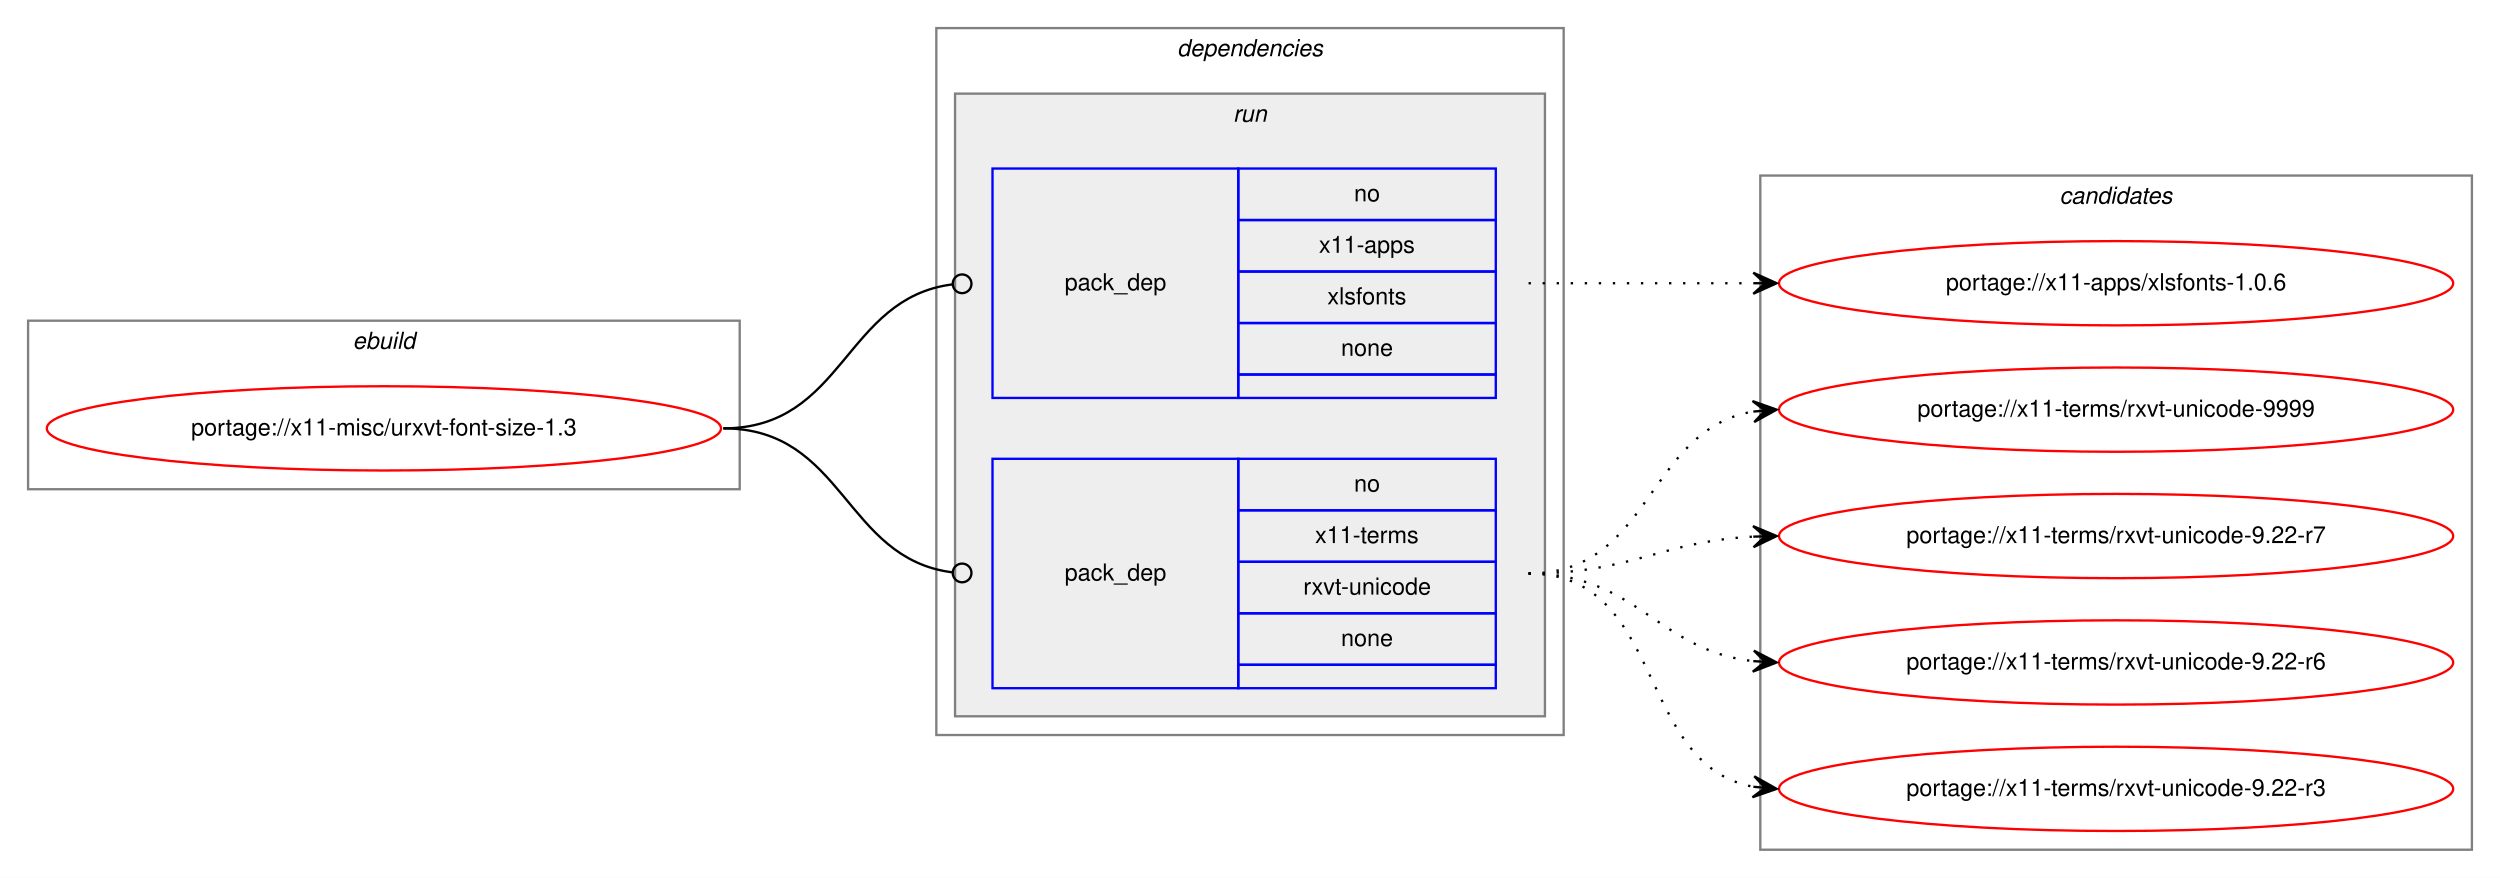
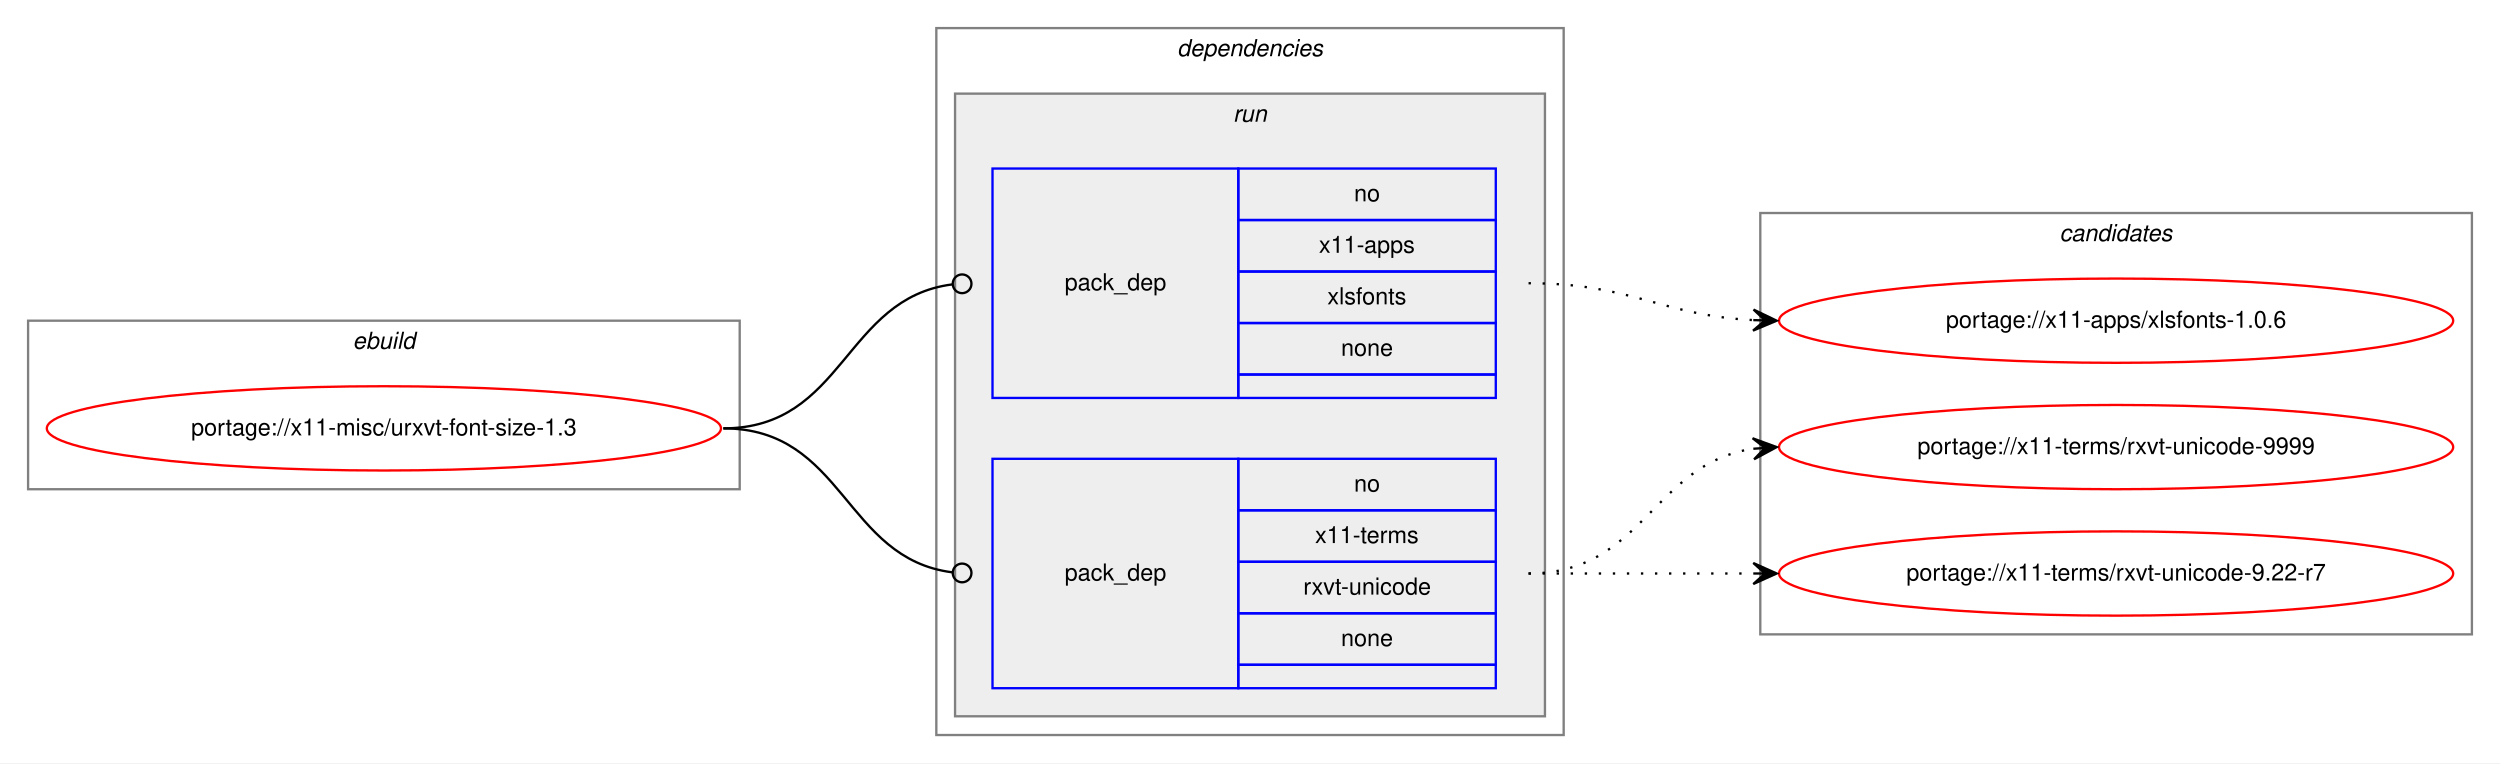
- <svg xmlns="http://www.w3.org/2000/svg" xmlns:xlink="http://www.w3.org/1999/xlink" width="1068pt" height="375pt" viewBox="0.00 0.00 1068.00 375.00">
-   <g id="graph0" class="graph" transform="scale(1 1) rotate(0) translate(4 371)">
-     <polygon fill="white" stroke="transparent" points="-4,4 -4,-371 1064,-371 1064,4 -4,4" />
+ <svg xmlns="http://www.w3.org/2000/svg" xmlns:xlink="http://www.w3.org/1999/xlink" width="1068pt" height="326pt" viewBox="0.00 0.00 1068.00 326.00">
+   <g id="graph0" class="graph" transform="scale(1 1) rotate(0) translate(4 322)">
+     <polygon fill="white" stroke="transparent" points="-4,4 -4,-322 1064,-322 1064,4 -4,4" />
    <g id="clust1" class="cluster">
-       <polygon fill="none" stroke="gray" points="8,-162 8,-234 312,-234 312,-162 8,-162" />
-       <text text-anchor="start" x="146.66" y="-222" font-family="Helvetica,sans-Serif" font-style="italic" font-size="10.00">ebuild</text>
+       <polygon fill="none" stroke="gray" points="8,-113 8,-185 312,-185 312,-113 8,-113" />
+       <text text-anchor="start" x="146.66" y="-173" font-family="Helvetica,sans-Serif" font-style="italic" font-size="10.00">ebuild</text>
    </g>
    <g id="clust2" class="cluster">
-       <polygon fill="none" stroke="gray" points="396,-57 396,-359 664,-359 664,-57 396,-57" />
-       <text text-anchor="start" x="498.88" y="-347" font-family="Helvetica,sans-Serif" font-style="italic" font-size="10.00">dependencies</text>
+       <polygon fill="none" stroke="gray" points="396,-8 396,-310 664,-310 664,-8 396,-8" />
+       <text text-anchor="start" x="498.88" y="-298" font-family="Helvetica,sans-Serif" font-style="italic" font-size="10.00">dependencies</text>
    </g>
    <g id="clust5" class="cluster">
-       <polygon fill="#eeeeee" stroke="gray" points="404,-65 404,-331 656,-331 656,-65 404,-65" />
-       <text text-anchor="start" x="522.78" y="-319" font-family="Helvetica,sans-Serif" font-style="italic" font-size="10.00">run</text>
+       <polygon fill="#eeeeee" stroke="gray" points="404,-16 404,-282 656,-282 656,-16 404,-16" />
+       <text text-anchor="start" x="522.78" y="-270" font-family="Helvetica,sans-Serif" font-style="italic" font-size="10.00">run</text>
    </g>
    <g id="clust8" class="cluster">
-       <polygon fill="none" stroke="gray" points="748,-8 748,-296 1052,-296 1052,-8 748,-8" />
-       <text text-anchor="start" x="875.82" y="-284" font-family="Helvetica,sans-Serif" font-style="italic" font-size="10.00">candidates</text>
+       <polygon fill="none" stroke="gray" points="748,-51 748,-231 1052,-231 1052,-51 748,-51" />
+       <text text-anchor="start" x="875.82" y="-219" font-family="Helvetica,sans-Serif" font-style="italic" font-size="10.00">candidates</text>
    </g>
    <g id="node1" class="node">
      <g id="a_node1">
        <a xlink:href="../x11-misc/urxvt-font-size-1.3.svg" xlink:title="portage://x11-misc/urxvt-font-size-1.3">
-           <ellipse fill="none" stroke="red" cx="160" cy="-188" rx="144" ry="18" />
-           <text text-anchor="middle" x="160" y="-185" font-family="Helvetica,sans-Serif" font-size="10.00">portage://x11-misc/urxvt-font-size-1.3</text>
+           <ellipse fill="none" stroke="red" cx="160" cy="-139" rx="144" ry="18" />
+           <text text-anchor="middle" x="160" y="-136" font-family="Helvetica,sans-Serif" font-size="10.00">portage://x11-misc/urxvt-font-size-1.3</text>
        </a>
      </g>
    </g>
    <g id="node2" class="node">
-       <polygon fill="none" stroke="blue" points="420,-201 420,-299 525,-299 525,-201 420,-201" />
-       <text text-anchor="start" x="450.82" y="-247" font-family="Helvetica,sans-Serif" font-size="10.00">pack_dep</text>
-       <polygon fill="none" stroke="blue" points="525,-277 525,-299 635,-299 635,-277 525,-277" />
-       <text text-anchor="start" x="574.44" y="-285" font-family="Helvetica,sans-Serif" font-size="10.00">no</text>
-       <polygon fill="none" stroke="blue" points="525,-255 525,-277 635,-277 635,-255 525,-255" />
-       <text text-anchor="start" x="559.44" y="-263" font-family="Helvetica,sans-Serif" font-size="10.00">x11-apps</text>
-       <polygon fill="none" stroke="blue" points="525,-233 525,-255 635,-255 635,-233 525,-233" />
-       <text text-anchor="start" x="563.05" y="-241" font-family="Helvetica,sans-Serif" font-size="10.00">xlsfonts</text>
-       <polygon fill="none" stroke="blue" points="525,-211 525,-233 635,-233 635,-211 525,-211" />
-       <text text-anchor="start" x="568.88" y="-219" font-family="Helvetica,sans-Serif" font-size="10.00">none</text>
-       <polygon fill="none" stroke="blue" points="525,-201 525,-211 635,-211 635,-201 525,-201" />
+       <polygon fill="none" stroke="blue" points="420,-152 420,-250 525,-250 525,-152 420,-152" />
+       <text text-anchor="start" x="450.82" y="-198" font-family="Helvetica,sans-Serif" font-size="10.00">pack_dep</text>
+       <polygon fill="none" stroke="blue" points="525,-228 525,-250 635,-250 635,-228 525,-228" />
+       <text text-anchor="start" x="574.44" y="-236" font-family="Helvetica,sans-Serif" font-size="10.00">no</text>
+       <polygon fill="none" stroke="blue" points="525,-206 525,-228 635,-228 635,-206 525,-206" />
+       <text text-anchor="start" x="559.44" y="-214" font-family="Helvetica,sans-Serif" font-size="10.00">x11-apps</text>
+       <polygon fill="none" stroke="blue" points="525,-184 525,-206 635,-206 635,-184 525,-184" />
+       <text text-anchor="start" x="563.05" y="-192" font-family="Helvetica,sans-Serif" font-size="10.00">xlsfonts</text>
+       <polygon fill="none" stroke="blue" points="525,-162 525,-184 635,-184 635,-162 525,-162" />
+       <text text-anchor="start" x="568.88" y="-170" font-family="Helvetica,sans-Serif" font-size="10.00">none</text>
+       <polygon fill="none" stroke="blue" points="525,-152 525,-162 635,-162 635,-152 525,-152" />
    </g>
    <g id="edge1" class="edge">
-       <path fill="none" stroke="black" d="M305,-188C356.7,-188 356.59,-243.63 402.83,-249.5" />
-       <ellipse fill="none" stroke="black" cx="407.01" cy="-249.76" rx="4" ry="4" />
+       <path fill="none" stroke="black" d="M305,-139C356.7,-139 356.59,-194.63 402.83,-200.5" />
+       <ellipse fill="none" stroke="black" cx="407.01" cy="-200.76" rx="4" ry="4" />
    </g>
    <g id="node3" class="node">
-       <polygon fill="none" stroke="blue" points="420,-77 420,-175 525,-175 525,-77 420,-77" />
-       <text text-anchor="start" x="450.82" y="-123" font-family="Helvetica,sans-Serif" font-size="10.00">pack_dep</text>
-       <polygon fill="none" stroke="blue" points="525,-153 525,-175 635,-175 635,-153 525,-153" />
-       <text text-anchor="start" x="574.44" y="-161" font-family="Helvetica,sans-Serif" font-size="10.00">no</text>
-       <polygon fill="none" stroke="blue" points="525,-131 525,-153 635,-153 635,-131 525,-131" />
-       <text text-anchor="start" x="557.78" y="-139" font-family="Helvetica,sans-Serif" font-size="10.00">x11-terms</text>
-       <polygon fill="none" stroke="blue" points="525,-109 525,-131 635,-131 635,-109 525,-109" />
-       <text text-anchor="start" x="552.77" y="-117" font-family="Helvetica,sans-Serif" font-size="10.00">rxvt-unicode</text>
-       <polygon fill="none" stroke="blue" points="525,-87 525,-109 635,-109 635,-87 525,-87" />
-       <text text-anchor="start" x="568.88" y="-95" font-family="Helvetica,sans-Serif" font-size="10.00">none</text>
-       <polygon fill="none" stroke="blue" points="525,-77 525,-87 635,-87 635,-77 525,-77" />
+       <polygon fill="none" stroke="blue" points="420,-28 420,-126 525,-126 525,-28 420,-28" />
+       <text text-anchor="start" x="450.82" y="-74" font-family="Helvetica,sans-Serif" font-size="10.00">pack_dep</text>
+       <polygon fill="none" stroke="blue" points="525,-104 525,-126 635,-126 635,-104 525,-104" />
+       <text text-anchor="start" x="574.44" y="-112" font-family="Helvetica,sans-Serif" font-size="10.00">no</text>
+       <polygon fill="none" stroke="blue" points="525,-82 525,-104 635,-104 635,-82 525,-82" />
+       <text text-anchor="start" x="557.78" y="-90" font-family="Helvetica,sans-Serif" font-size="10.00">x11-terms</text>
+       <polygon fill="none" stroke="blue" points="525,-60 525,-82 635,-82 635,-60 525,-60" />
+       <text text-anchor="start" x="552.77" y="-68" font-family="Helvetica,sans-Serif" font-size="10.00">rxvt-unicode</text>
+       <polygon fill="none" stroke="blue" points="525,-38 525,-60 635,-60 635,-38 525,-38" />
+       <text text-anchor="start" x="568.88" y="-46" font-family="Helvetica,sans-Serif" font-size="10.00">none</text>
+       <polygon fill="none" stroke="blue" points="525,-28 525,-38 635,-38 635,-28 525,-28" />
    </g>
    <g id="edge2" class="edge">
-       <path fill="none" stroke="black" d="M305,-188C356.7,-188 356.59,-132.37 402.83,-126.5" />
-       <ellipse fill="none" stroke="black" cx="407.01" cy="-126.24" rx="4" ry="4" />
+       <path fill="none" stroke="black" d="M305,-139C356.7,-139 356.59,-83.37 402.83,-77.5" />
+       <ellipse fill="none" stroke="black" cx="407.01" cy="-77.24" rx="4" ry="4" />
    </g>
    <g id="node4" class="node">
      <g id="a_node4">
        <a xlink:href="../x11-apps/xlsfonts-1.0.6.svg" xlink:title="portage://x11-apps/xlsfonts-1.0.6">
-           <ellipse fill="none" stroke="red" cx="900" cy="-250" rx="144" ry="18" />
-           <text text-anchor="middle" x="900" y="-247" font-family="Helvetica,sans-Serif" font-size="10.00">portage://x11-apps/xlsfonts-1.0.6</text>
+           <ellipse fill="none" stroke="red" cx="900" cy="-185" rx="144" ry="18" />
+           <text text-anchor="middle" x="900" y="-182" font-family="Helvetica,sans-Serif" font-size="10.00">portage://x11-apps/xlsfonts-1.0.6</text>
        </a>
      </g>
    </g>
    <g id="edge3" class="edge">
-       <path fill="none" stroke="black" stroke-dasharray="1,5" d="M649,-250C692.43,-250 705.83,-250 744.57,-250" />
-       <polygon fill="black" stroke="black" points="755,-250 745,-254.5 750,-250 745,-250 745,-250 745,-250 750,-250 745,-245.5 755,-250 755,-250" />
+       <path fill="none" stroke="black" stroke-dasharray="1,5" d="M649,-201C693.11,-201 705.56,-187.29 744.97,-185.25" />
+       <polygon fill="black" stroke="black" points="755,-185 745.12,-189.75 750,-185.13 745,-185.25 745,-185.25 745,-185.25 750,-185.13 744.89,-180.75 755,-185 755,-185" />
    </g>
    <g id="node5" class="node">
      <g id="a_node5">
        <a xlink:href="../x11-terms/rxvt-unicode-9999.svg" xlink:title="portage://x11-terms/rxvt-unicode-9999">
-           <ellipse fill="none" stroke="red" cx="900" cy="-196" rx="144" ry="18" />
-           <text text-anchor="middle" x="900" y="-193" font-family="Helvetica,sans-Serif" font-size="10.00">portage://x11-terms/rxvt-unicode-9999</text>
+           <ellipse fill="none" stroke="red" cx="900" cy="-131" rx="144" ry="18" />
+           <text text-anchor="middle" x="900" y="-128" font-family="Helvetica,sans-Serif" font-size="10.00">portage://x11-terms/rxvt-unicode-9999</text>
        </a>
      </g>
    </g>
    <g id="edge4" class="edge">
-       <path fill="none" stroke="black" stroke-dasharray="1,5" d="M649,-126C701.82,-126 699.17,-187.27 744.84,-195.17" />
-       <polygon fill="black" stroke="black" points="755,-196 744.67,-199.67 750.02,-195.59 745.03,-195.18 745.03,-195.18 745.03,-195.18 750.02,-195.59 745.4,-190.7 755,-196 755,-196" />
+       <path fill="none" stroke="black" stroke-dasharray="1,5" d="M649,-77C698.26,-77 701.85,-123.87 744.86,-130.28" />
+       <polygon fill="black" stroke="black" points="755,-131 744.71,-134.78 750.01,-130.64 745.03,-130.29 745.03,-130.29 745.03,-130.29 750.01,-130.64 745.35,-125.8 755,-131 755,-131" />
    </g>
    <g id="node6" class="node">
      <g id="a_node6">
        <a xlink:href="../x11-terms/rxvt-unicode-9.22-r7.svg" xlink:title="portage://x11-terms/rxvt-unicode-9.22-r7">
-           <ellipse fill="none" stroke="red" cx="900" cy="-142" rx="144" ry="18" />
-           <text text-anchor="middle" x="900" y="-139" font-family="Helvetica,sans-Serif" font-size="10.00">portage://x11-terms/rxvt-unicode-9.22-r7</text>
+           <ellipse fill="none" stroke="red" cx="900" cy="-77" rx="144" ry="18" />
+           <text text-anchor="middle" x="900" y="-74" font-family="Helvetica,sans-Serif" font-size="10.00">portage://x11-terms/rxvt-unicode-9.22-r7</text>
        </a>
      </g>
    </g>
    <g id="edge5" class="edge">
-       <path fill="none" stroke="black" stroke-dasharray="1,5" d="M649,-126C693.11,-126 705.56,-139.71 744.97,-141.75" />
-       <polygon fill="black" stroke="black" points="755,-142 744.89,-146.25 750,-141.87 745,-141.75 745,-141.75 745,-141.75 750,-141.87 745.12,-137.25 755,-142 755,-142" />
-     </g>
-     <g id="node7" class="node">
-       <g id="a_node7">
-         <a xlink:href="../x11-terms/rxvt-unicode-9.22-r6.svg" xlink:title="portage://x11-terms/rxvt-unicode-9.22-r6">
-           <ellipse fill="none" stroke="red" cx="900" cy="-88" rx="144" ry="18" />
-           <text text-anchor="middle" x="900" y="-85" font-family="Helvetica,sans-Serif" font-size="10.00">portage://x11-terms/rxvt-unicode-9.22-r6</text>
-         </a>
-       </g>
-     </g>
-     <g id="edge6" class="edge">
-       <path fill="none" stroke="black" stroke-dasharray="1,5" d="M649,-126C695.43,-126 703.87,-93.29 744.81,-88.57" />
-       <polygon fill="black" stroke="black" points="755,-88 745.27,-93.05 750.01,-88.28 745.02,-88.56 745.02,-88.56 745.02,-88.56 750.01,-88.28 744.77,-84.06 755,-88 755,-88" />
-     </g>
-     <g id="node8" class="node">
-       <g id="a_node8">
-         <a xlink:href="../x11-terms/rxvt-unicode-9.22-r3.svg" xlink:title="portage://x11-terms/rxvt-unicode-9.22-r3">
-           <ellipse fill="none" stroke="red" cx="900" cy="-34" rx="144" ry="18" />
-           <text text-anchor="middle" x="900" y="-31" font-family="Helvetica,sans-Serif" font-size="10.00">portage://x11-terms/rxvt-unicode-9.22-r3</text>
-         </a>
-       </g>
-     </g>
-     <g id="edge7" class="edge">
-       <path fill="none" stroke="black" stroke-dasharray="1,5" d="M649,-126C707.73,-126 694.54,-44.47 744.84,-34.91" />
-       <polygon fill="black" stroke="black" points="755,-34 745.44,-39.37 750.02,-34.45 745.04,-34.89 745.04,-34.89 745.04,-34.89 750.02,-34.45 744.64,-30.41 755,-34 755,-34" />
+       <path fill="none" stroke="black" stroke-dasharray="1,5" d="M649,-77C692.43,-77 705.83,-77 744.57,-77" />
+       <polygon fill="black" stroke="black" points="755,-77 745,-81.5 750,-77 745,-77 745,-77 745,-77 750,-77 745,-72.5 755,-77 755,-77" />
    </g>
  </g>
</svg>
